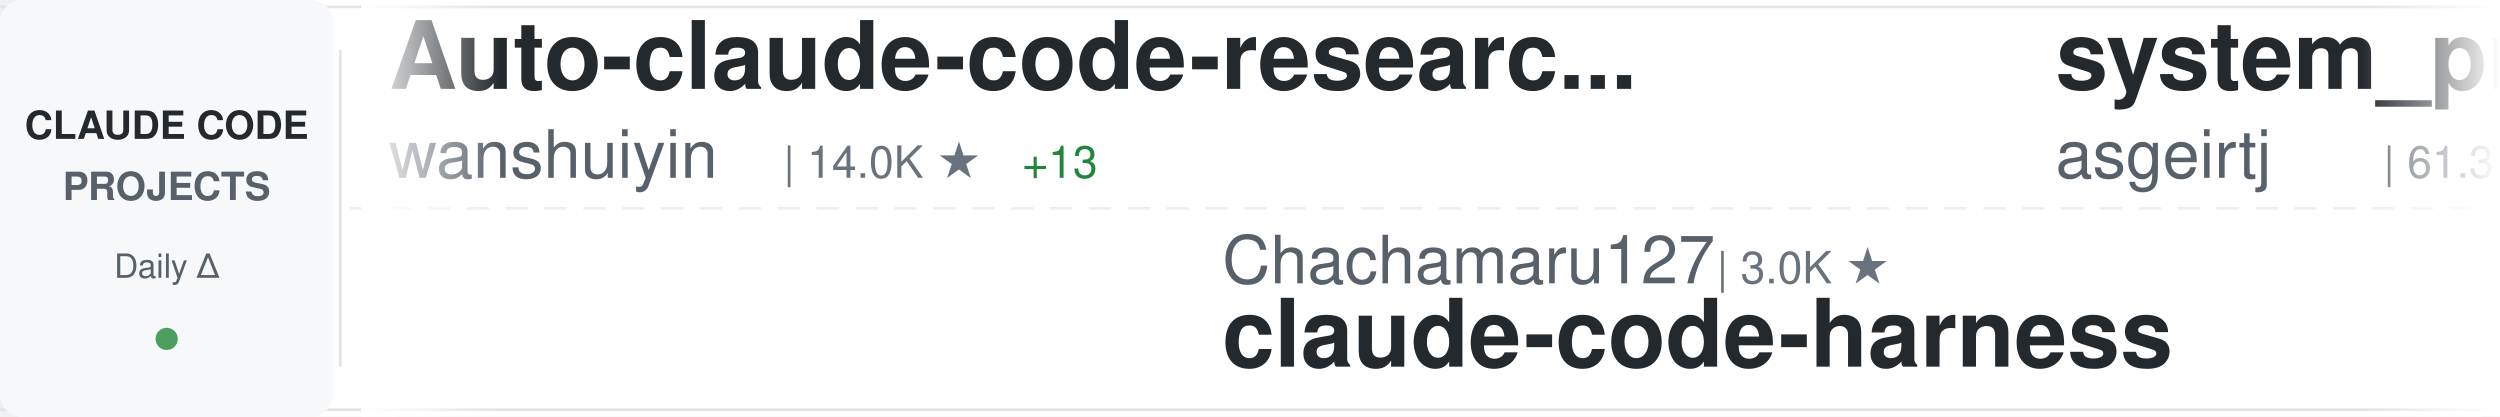
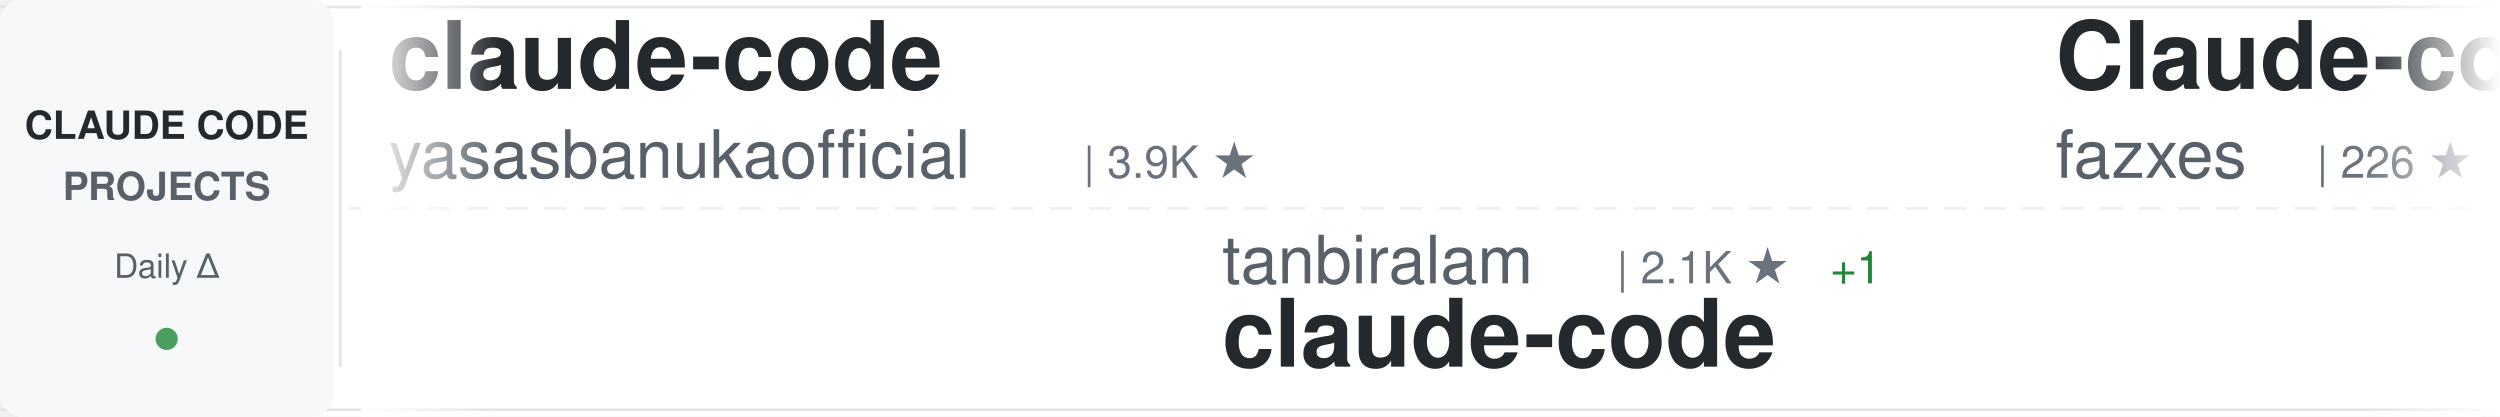
<svg xmlns="http://www.w3.org/2000/svg" width="900" height="150">
  <defs>
    <linearGradient id="awesomeLeftFade" x1="0%" y1="0%" x2="100%" y2="0%">
      <stop offset="0%" style="stop-color:#ffffff;stop-opacity:1" />
      <stop offset="100%" style="stop-color:#ffffff;stop-opacity:0" />
    </linearGradient>
    <linearGradient id="awesomeRightFade" x1="0%" y1="0%" x2="100%" y2="0%">
      <stop offset="0%" style="stop-color:#ffffff;stop-opacity:0" />
      <stop offset="100%" style="stop-color:#ffffff;stop-opacity:1" />
    </linearGradient>
  </defs>
  <rect width="900" height="150" fill="#ffffff" rx="8" />
  <rect x="0" y="2" width="900" height="1" fill="#e1e4e8" />
  <rect x="0" y="147" width="900" height="1" fill="#e1e4e8" />
  <line x1="0" y1="75" x2="900" y2="75" stroke="#e1e4e8" stroke-width="1" stroke-dasharray="8 6" opacity="0.6" />
  <rect x="0" y="0" width="120" height="150" fill="#f6f8fa" rx="8" />
  <text x="60" y="50" font-family="-apple-system, BlinkMacSystemFont, 'Segoe UI', Helvetica, Arial, sans-serif" font-size="14" font-weight="600" fill="#24292e" text-anchor="middle">CLAUDE CODE</text>
  <text x="60" y="72" font-family="-apple-system, BlinkMacSystemFont, 'Segoe UI', Helvetica, Arial, sans-serif" font-size="14" font-weight="600" fill="#586069" text-anchor="middle">PROJECTS</text>
  <text x="60" y="100" font-family="-apple-system, BlinkMacSystemFont, 'Segoe UI', Helvetica, Arial, sans-serif" font-size="12" font-weight="500" fill="#586069" text-anchor="middle">Daily Δ</text>
  <circle cx="60" cy="122" r="4" fill="#22863a" opacity="0.8" />
  <rect x="122" y="18" width="1" height="114" fill="#e1e4e8" />
  <clipPath id="awesomeTickerClip">
    <rect x="130" y="0" width="770" height="150" />
  </clipPath>
  <g clip-path="url(#awesomeTickerClip)">
    <g id="awesomeTickerItems">
      <animateTransform attributeName="transform" attributeType="XML" type="translate" from="0 0" to="-3000 0" dur="54s" repeatCount="indefinite" />
      <g transform="translate(0, 0)">
-         <text x="140" y="32" font-family="-apple-system, BlinkMacSystemFont, 'Segoe UI', Helvetica, Arial, sans-serif" font-size="34" font-weight="600" fill="#24292e">Auto-claude-code-researc...</text>
-         <text x="140" y="64" font-family="-apple-system, BlinkMacSystemFont, 'Segoe UI', Helvetica, Arial, sans-serif" font-size="24" font-weight="400" fill="#586069">wanshuiyin</text>
-         <text x="282" y="64" font-family="-apple-system, BlinkMacSystemFont, 'Segoe UI', Helvetica, Arial, sans-serif" font-size="16" font-weight="500" fill="#6a737d">| 14.0K ★</text>
-         <text x="368" y="64" font-family="-apple-system, BlinkMacSystemFont, 'Segoe UI', Helvetica, Arial, sans-serif" font-size="16" font-weight="500" fill="#22863a"> +13</text>
+         <text x="140" y="32" font-family="-apple-system, BlinkMacSystemFont, 'Segoe UI', Helvetica, Arial, sans-serif" font-size="34" font-weight="600" fill="#24292e">claude-code</text>
+         <text x="140" y="64" font-family="-apple-system, BlinkMacSystemFont, 'Segoe UI', Helvetica, Arial, sans-serif" font-size="24" font-weight="400" fill="#586069">yasasbanukaofficial</text>
+         <text x="390" y="64" font-family="-apple-system, BlinkMacSystemFont, 'Segoe UI', Helvetica, Arial, sans-serif" font-size="16" font-weight="500" fill="#6a737d">| 3.9K ★</text>
      </g>
      <g transform="translate(300, 0)">
-         <text x="140" y="102" font-family="-apple-system, BlinkMacSystemFont, 'Segoe UI', Helvetica, Arial, sans-serif" font-size="24" font-weight="400" fill="#586069">Chachamaru127</text>
-         <text x="318" y="102" font-family="-apple-system, BlinkMacSystemFont, 'Segoe UI', Helvetica, Arial, sans-serif" font-size="16" font-weight="500" fill="#6a737d">| 3.0K ★</text>
-         <text x="140" y="132" font-family="-apple-system, BlinkMacSystemFont, 'Segoe UI', Helvetica, Arial, sans-serif" font-size="34" font-weight="600" fill="#24292e">claude-code-harness</text>
+         <text x="140" y="102" font-family="-apple-system, BlinkMacSystemFont, 'Segoe UI', Helvetica, Arial, sans-serif" font-size="24" font-weight="400" fill="#586069">tanbiralam</text>
+         <text x="282" y="102" font-family="-apple-system, BlinkMacSystemFont, 'Segoe UI', Helvetica, Arial, sans-serif" font-size="16" font-weight="500" fill="#6a737d">| 2.1K ★</text>
+         <text x="359" y="102" font-family="-apple-system, BlinkMacSystemFont, 'Segoe UI', Helvetica, Arial, sans-serif" font-size="16" font-weight="500" fill="#22863a"> +1</text>
+         <text x="140" y="132" font-family="-apple-system, BlinkMacSystemFont, 'Segoe UI', Helvetica, Arial, sans-serif" font-size="34" font-weight="600" fill="#24292e">claude-code</text>
      </g>
      <g transform="translate(600, 0)">
-         <text x="140" y="32" font-family="-apple-system, BlinkMacSystemFont, 'Segoe UI', Helvetica, Arial, sans-serif" font-size="34" font-weight="600" fill="#24292e">system_prompts_leaks</text>
-         <text x="140" y="64" font-family="-apple-system, BlinkMacSystemFont, 'Segoe UI', Helvetica, Arial, sans-serif" font-size="24" font-weight="400" fill="#586069">asgeirtj</text>
-         <text x="258" y="64" font-family="-apple-system, BlinkMacSystemFont, 'Segoe UI', Helvetica, Arial, sans-serif" font-size="16" font-weight="500" fill="#6a737d">| 61.3K ★</text>
-         <text x="344" y="64" font-family="-apple-system, BlinkMacSystemFont, 'Segoe UI', Helvetica, Arial, sans-serif" font-size="16" font-weight="500" fill="#22863a"> +47</text>
+         <text x="140" y="32" font-family="-apple-system, BlinkMacSystemFont, 'Segoe UI', Helvetica, Arial, sans-serif" font-size="34" font-weight="600" fill="#24292e">Claude-code</text>
+         <text x="140" y="64" font-family="-apple-system, BlinkMacSystemFont, 'Segoe UI', Helvetica, Arial, sans-serif" font-size="24" font-weight="400" fill="#586069">fazxes</text>
+         <text x="234" y="64" font-family="-apple-system, BlinkMacSystemFont, 'Segoe UI', Helvetica, Arial, sans-serif" font-size="16" font-weight="500" fill="#6a737d">| 226 ★</text>
      </g>
      <g transform="translate(900, 0)">
-         <text x="140" y="102" font-family="-apple-system, BlinkMacSystemFont, 'Segoe UI', Helvetica, Arial, sans-serif" font-size="24" font-weight="400" fill="#586069">pedrohcgs</text>
-         <text x="270" y="102" font-family="-apple-system, BlinkMacSystemFont, 'Segoe UI', Helvetica, Arial, sans-serif" font-size="16" font-weight="500" fill="#6a737d">| 1.4K ★</text>
-         <text x="347" y="102" font-family="-apple-system, BlinkMacSystemFont, 'Segoe UI', Helvetica, Arial, sans-serif" font-size="16" font-weight="500" fill="#22863a"> +2</text>
-         <text x="140" y="132" font-family="-apple-system, BlinkMacSystemFont, 'Segoe UI', Helvetica, Arial, sans-serif" font-size="34" font-weight="600" fill="#24292e">claude-code-my-workflow</text>
+         <text x="140" y="102" font-family="-apple-system, BlinkMacSystemFont, 'Segoe UI', Helvetica, Arial, sans-serif" font-size="24" font-weight="400" fill="#586069">anthropics</text>
+         <text x="282" y="102" font-family="-apple-system, BlinkMacSystemFont, 'Segoe UI', Helvetica, Arial, sans-serif" font-size="16" font-weight="500" fill="#6a737d">| 139.6K ★</text>
+         <text x="377" y="102" font-family="-apple-system, BlinkMacSystemFont, 'Segoe UI', Helvetica, Arial, sans-serif" font-size="16" font-weight="500" fill="#22863a"> +27</text>
+         <text x="140" y="132" font-family="-apple-system, BlinkMacSystemFont, 'Segoe UI', Helvetica, Arial, sans-serif" font-size="34" font-weight="600" fill="#24292e">claude-code</text>
      </g>
      <g transform="translate(1200, 0)">
-         <text x="140" y="32" font-family="-apple-system, BlinkMacSystemFont, 'Segoe UI', Helvetica, Arial, sans-serif" font-size="34" font-weight="600" fill="#24292e">how-claude-code-works</text>
-         <text x="140" y="64" font-family="-apple-system, BlinkMacSystemFont, 'Segoe UI', Helvetica, Arial, sans-serif" font-size="24" font-weight="400" fill="#586069">Windy3f3f3f3f</text>
-         <text x="318" y="64" font-family="-apple-system, BlinkMacSystemFont, 'Segoe UI', Helvetica, Arial, sans-serif" font-size="16" font-weight="500" fill="#6a737d">| 3.3K ★</text>
+         <text x="140" y="32" font-family="-apple-system, BlinkMacSystemFont, 'Segoe UI', Helvetica, Arial, sans-serif" font-size="34" font-weight="600" fill="#24292e">claude-code-tips</text>
+         <text x="140" y="64" font-family="-apple-system, BlinkMacSystemFont, 'Segoe UI', Helvetica, Arial, sans-serif" font-size="24" font-weight="400" fill="#586069">ykdojo</text>
+         <text x="234" y="64" font-family="-apple-system, BlinkMacSystemFont, 'Segoe UI', Helvetica, Arial, sans-serif" font-size="16" font-weight="500" fill="#6a737d">| 9.5K ★</text>
+         <text x="311" y="64" font-family="-apple-system, BlinkMacSystemFont, 'Segoe UI', Helvetica, Arial, sans-serif" font-size="16" font-weight="500" fill="#22863a"> +2</text>
      </g>
      <g transform="translate(1500, 0)">
-         <text x="140" y="102" font-family="-apple-system, BlinkMacSystemFont, 'Segoe UI', Helvetica, Arial, sans-serif" font-size="24" font-weight="400" fill="#586069">Cranot</text>
-         <text x="234" y="102" font-family="-apple-system, BlinkMacSystemFont, 'Segoe UI', Helvetica, Arial, sans-serif" font-size="16" font-weight="500" fill="#6a737d">| 2.9K ★</text>
-         <text x="311" y="102" font-family="-apple-system, BlinkMacSystemFont, 'Segoe UI', Helvetica, Arial, sans-serif" font-size="16" font-weight="500" fill="#22863a"> +1</text>
-         <text x="140" y="132" font-family="-apple-system, BlinkMacSystemFont, 'Segoe UI', Helvetica, Arial, sans-serif" font-size="34" font-weight="600" fill="#24292e">claude-code-guide</text>
+         <text x="140" y="102" font-family="-apple-system, BlinkMacSystemFont, 'Segoe UI', Helvetica, Arial, sans-serif" font-size="24" font-weight="400" fill="#586069">multica-ai</text>
+         <text x="282" y="102" font-family="-apple-system, BlinkMacSystemFont, 'Segoe UI', Helvetica, Arial, sans-serif" font-size="16" font-weight="500" fill="#6a737d">| 197.6K ★</text>
+         <text x="377" y="102" font-family="-apple-system, BlinkMacSystemFont, 'Segoe UI', Helvetica, Arial, sans-serif" font-size="16" font-weight="500" fill="#22863a"> +66</text>
+         <text x="140" y="132" font-family="-apple-system, BlinkMacSystemFont, 'Segoe UI', Helvetica, Arial, sans-serif" font-size="34" font-weight="600" fill="#24292e">andrej-karpathy-skills</text>
      </g>
      <g transform="translate(1800, 0)">
-         <text x="140" y="32" font-family="-apple-system, BlinkMacSystemFont, 'Segoe UI', Helvetica, Arial, sans-serif" font-size="34" font-weight="600" fill="#24292e">claude-code-ultimate-gui...</text>
-         <text x="140" y="64" font-family="-apple-system, BlinkMacSystemFont, 'Segoe UI', Helvetica, Arial, sans-serif" font-size="24" font-weight="400" fill="#586069">FlorianBruniaux</text>
-         <text x="342" y="64" font-family="-apple-system, BlinkMacSystemFont, 'Segoe UI', Helvetica, Arial, sans-serif" font-size="16" font-weight="500" fill="#6a737d">| 5.6K ★</text>
-         <text x="419" y="64" font-family="-apple-system, BlinkMacSystemFont, 'Segoe UI', Helvetica, Arial, sans-serif" font-size="16" font-weight="500" fill="#22863a"> +4</text>
+         <text x="140" y="32" font-family="-apple-system, BlinkMacSystemFont, 'Segoe UI', Helvetica, Arial, sans-serif" font-size="34" font-weight="600" fill="#24292e">claude-code-prompts</text>
+         <text x="140" y="64" font-family="-apple-system, BlinkMacSystemFont, 'Segoe UI', Helvetica, Arial, sans-serif" font-size="24" font-weight="400" fill="#586069">repowise-dev</text>
+         <text x="306" y="64" font-family="-apple-system, BlinkMacSystemFont, 'Segoe UI', Helvetica, Arial, sans-serif" font-size="16" font-weight="500" fill="#6a737d">| 1.2K ★</text>
      </g>
      <g transform="translate(2100, 0)">
-         <text x="140" y="102" font-family="-apple-system, BlinkMacSystemFont, 'Segoe UI', Helvetica, Arial, sans-serif" font-size="24" font-weight="400" fill="#586069">zstmfhy</text>
-         <text x="246" y="102" font-family="-apple-system, BlinkMacSystemFont, 'Segoe UI', Helvetica, Arial, sans-serif" font-size="16" font-weight="500" fill="#6a737d">| 190 ★</text>
-         <text x="140" y="132" font-family="-apple-system, BlinkMacSystemFont, 'Segoe UI', Helvetica, Arial, sans-serif" font-size="34" font-weight="600" fill="#24292e">Claude-code</text>
+         <text x="140" y="102" font-family="-apple-system, BlinkMacSystemFont, 'Segoe UI', Helvetica, Arial, sans-serif" font-size="24" font-weight="400" fill="#586069">huangserva</text>
+         <text x="282" y="102" font-family="-apple-system, BlinkMacSystemFont, 'Segoe UI', Helvetica, Arial, sans-serif" font-size="16" font-weight="500" fill="#6a737d">| 621 ★</text>
+         <text x="140" y="132" font-family="-apple-system, BlinkMacSystemFont, 'Segoe UI', Helvetica, Arial, sans-serif" font-size="34" font-weight="600" fill="#24292e">claude-code-cli</text>
      </g>
      <g transform="translate(2400, 0)">
-         <text x="140" y="32" font-family="-apple-system, BlinkMacSystemFont, 'Segoe UI', Helvetica, Arial, sans-serif" font-size="34" font-weight="600" fill="#24292e">Open-ClaudeCode</text>
-         <text x="140" y="64" font-family="-apple-system, BlinkMacSystemFont, 'Segoe UI', Helvetica, Arial, sans-serif" font-size="24" font-weight="400" fill="#586069">LING71671</text>
-         <text x="270" y="64" font-family="-apple-system, BlinkMacSystemFont, 'Segoe UI', Helvetica, Arial, sans-serif" font-size="16" font-weight="500" fill="#6a737d">| 929 ★</text>
+         <text x="140" y="32" font-family="-apple-system, BlinkMacSystemFont, 'Segoe UI', Helvetica, Arial, sans-serif" font-size="34" font-weight="600" fill="#24292e">claude_code_src</text>
+         <text x="140" y="64" font-family="-apple-system, BlinkMacSystemFont, 'Segoe UI', Helvetica, Arial, sans-serif" font-size="24" font-weight="400" fill="#586069">ponponon</text>
+         <text x="258" y="64" font-family="-apple-system, BlinkMacSystemFont, 'Segoe UI', Helvetica, Arial, sans-serif" font-size="16" font-weight="500" fill="#6a737d">| 2.3K ★</text>
      </g>
      <g transform="translate(2700, 0)">
-         <text x="140" y="102" font-family="-apple-system, BlinkMacSystemFont, 'Segoe UI', Helvetica, Arial, sans-serif" font-size="24" font-weight="400" fill="#586069">freestylefly</text>
-         <text x="306" y="102" font-family="-apple-system, BlinkMacSystemFont, 'Segoe UI', Helvetica, Arial, sans-serif" font-size="16" font-weight="500" fill="#6a737d">| 128 ★</text>
+         <text x="140" y="102" font-family="-apple-system, BlinkMacSystemFont, 'Segoe UI', Helvetica, Arial, sans-serif" font-size="24" font-weight="400" fill="#586069">Donchitos</text>
+         <text x="270" y="102" font-family="-apple-system, BlinkMacSystemFont, 'Segoe UI', Helvetica, Arial, sans-serif" font-size="16" font-weight="500" fill="#6a737d">| 23.5K ★</text>
+         <text x="356" y="102" font-family="-apple-system, BlinkMacSystemFont, 'Segoe UI', Helvetica, Arial, sans-serif" font-size="16" font-weight="500" fill="#22863a"> +3</text>
+         <text x="140" y="132" font-family="-apple-system, BlinkMacSystemFont, 'Segoe UI', Helvetica, Arial, sans-serif" font-size="34" font-weight="600" fill="#24292e">Claude-Code-Game-Studios</text>
+       </g>
+       <g transform="translate(3000, 0)">
+         <text x="140" y="32" font-family="-apple-system, BlinkMacSystemFont, 'Segoe UI', Helvetica, Arial, sans-serif" font-size="34" font-weight="600" fill="#24292e">claude-code</text>
+         <text x="140" y="64" font-family="-apple-system, BlinkMacSystemFont, 'Segoe UI', Helvetica, Arial, sans-serif" font-size="24" font-weight="400" fill="#586069">yasasbanukaofficial</text>
+         <text x="390" y="64" font-family="-apple-system, BlinkMacSystemFont, 'Segoe UI', Helvetica, Arial, sans-serif" font-size="16" font-weight="500" fill="#6a737d">| 3.9K ★</text>
+       </g>
+       <g transform="translate(3300, 0)">
+         <text x="140" y="102" font-family="-apple-system, BlinkMacSystemFont, 'Segoe UI', Helvetica, Arial, sans-serif" font-size="24" font-weight="400" fill="#586069">tanbiralam</text>
+         <text x="282" y="102" font-family="-apple-system, BlinkMacSystemFont, 'Segoe UI', Helvetica, Arial, sans-serif" font-size="16" font-weight="500" fill="#6a737d">| 2.1K ★</text>
+         <text x="359" y="102" font-family="-apple-system, BlinkMacSystemFont, 'Segoe UI', Helvetica, Arial, sans-serif" font-size="16" font-weight="500" fill="#22863a"> +1</text>
        <text x="140" y="132" font-family="-apple-system, BlinkMacSystemFont, 'Segoe UI', Helvetica, Arial, sans-serif" font-size="34" font-weight="600" fill="#24292e">claude-code</text>
      </g>
-       <g transform="translate(3000, 0)">
-         <text x="140" y="32" font-family="-apple-system, BlinkMacSystemFont, 'Segoe UI', Helvetica, Arial, sans-serif" font-size="34" font-weight="600" fill="#24292e">Auto-claude-code-researc...</text>
-         <text x="140" y="64" font-family="-apple-system, BlinkMacSystemFont, 'Segoe UI', Helvetica, Arial, sans-serif" font-size="24" font-weight="400" fill="#586069">wanshuiyin</text>
-         <text x="282" y="64" font-family="-apple-system, BlinkMacSystemFont, 'Segoe UI', Helvetica, Arial, sans-serif" font-size="16" font-weight="500" fill="#6a737d">| 14.0K ★</text>
-         <text x="368" y="64" font-family="-apple-system, BlinkMacSystemFont, 'Segoe UI', Helvetica, Arial, sans-serif" font-size="16" font-weight="500" fill="#22863a"> +13</text>
-       </g>
-       <g transform="translate(3300, 0)">
-         <text x="140" y="102" font-family="-apple-system, BlinkMacSystemFont, 'Segoe UI', Helvetica, Arial, sans-serif" font-size="24" font-weight="400" fill="#586069">Chachamaru127</text>
-         <text x="318" y="102" font-family="-apple-system, BlinkMacSystemFont, 'Segoe UI', Helvetica, Arial, sans-serif" font-size="16" font-weight="500" fill="#6a737d">| 3.0K ★</text>
-         <text x="140" y="132" font-family="-apple-system, BlinkMacSystemFont, 'Segoe UI', Helvetica, Arial, sans-serif" font-size="34" font-weight="600" fill="#24292e">claude-code-harness</text>
-       </g>
      <g transform="translate(3600, 0)">
-         <text x="140" y="32" font-family="-apple-system, BlinkMacSystemFont, 'Segoe UI', Helvetica, Arial, sans-serif" font-size="34" font-weight="600" fill="#24292e">system_prompts_leaks</text>
-         <text x="140" y="64" font-family="-apple-system, BlinkMacSystemFont, 'Segoe UI', Helvetica, Arial, sans-serif" font-size="24" font-weight="400" fill="#586069">asgeirtj</text>
-         <text x="258" y="64" font-family="-apple-system, BlinkMacSystemFont, 'Segoe UI', Helvetica, Arial, sans-serif" font-size="16" font-weight="500" fill="#6a737d">| 61.3K ★</text>
-         <text x="344" y="64" font-family="-apple-system, BlinkMacSystemFont, 'Segoe UI', Helvetica, Arial, sans-serif" font-size="16" font-weight="500" fill="#22863a"> +47</text>
+         <text x="140" y="32" font-family="-apple-system, BlinkMacSystemFont, 'Segoe UI', Helvetica, Arial, sans-serif" font-size="34" font-weight="600" fill="#24292e">Claude-code</text>
+         <text x="140" y="64" font-family="-apple-system, BlinkMacSystemFont, 'Segoe UI', Helvetica, Arial, sans-serif" font-size="24" font-weight="400" fill="#586069">fazxes</text>
+         <text x="234" y="64" font-family="-apple-system, BlinkMacSystemFont, 'Segoe UI', Helvetica, Arial, sans-serif" font-size="16" font-weight="500" fill="#6a737d">| 226 ★</text>
      </g>
      <g transform="translate(3900, 0)">
-         <text x="140" y="102" font-family="-apple-system, BlinkMacSystemFont, 'Segoe UI', Helvetica, Arial, sans-serif" font-size="24" font-weight="400" fill="#586069">pedrohcgs</text>
-         <text x="270" y="102" font-family="-apple-system, BlinkMacSystemFont, 'Segoe UI', Helvetica, Arial, sans-serif" font-size="16" font-weight="500" fill="#6a737d">| 1.4K ★</text>
-         <text x="347" y="102" font-family="-apple-system, BlinkMacSystemFont, 'Segoe UI', Helvetica, Arial, sans-serif" font-size="16" font-weight="500" fill="#22863a"> +2</text>
-         <text x="140" y="132" font-family="-apple-system, BlinkMacSystemFont, 'Segoe UI', Helvetica, Arial, sans-serif" font-size="34" font-weight="600" fill="#24292e">claude-code-my-workflow</text>
+         <text x="140" y="102" font-family="-apple-system, BlinkMacSystemFont, 'Segoe UI', Helvetica, Arial, sans-serif" font-size="24" font-weight="400" fill="#586069">anthropics</text>
+         <text x="282" y="102" font-family="-apple-system, BlinkMacSystemFont, 'Segoe UI', Helvetica, Arial, sans-serif" font-size="16" font-weight="500" fill="#6a737d">| 139.6K ★</text>
+         <text x="377" y="102" font-family="-apple-system, BlinkMacSystemFont, 'Segoe UI', Helvetica, Arial, sans-serif" font-size="16" font-weight="500" fill="#22863a"> +27</text>
+         <text x="140" y="132" font-family="-apple-system, BlinkMacSystemFont, 'Segoe UI', Helvetica, Arial, sans-serif" font-size="34" font-weight="600" fill="#24292e">claude-code</text>
      </g>
    </g>
  </g>
  <rect x="130" y="0" width="50" height="150" fill="url(#awesomeLeftFade)" />
  <rect x="850" y="0" width="50" height="150" fill="url(#awesomeRightFade)" />
</svg>
